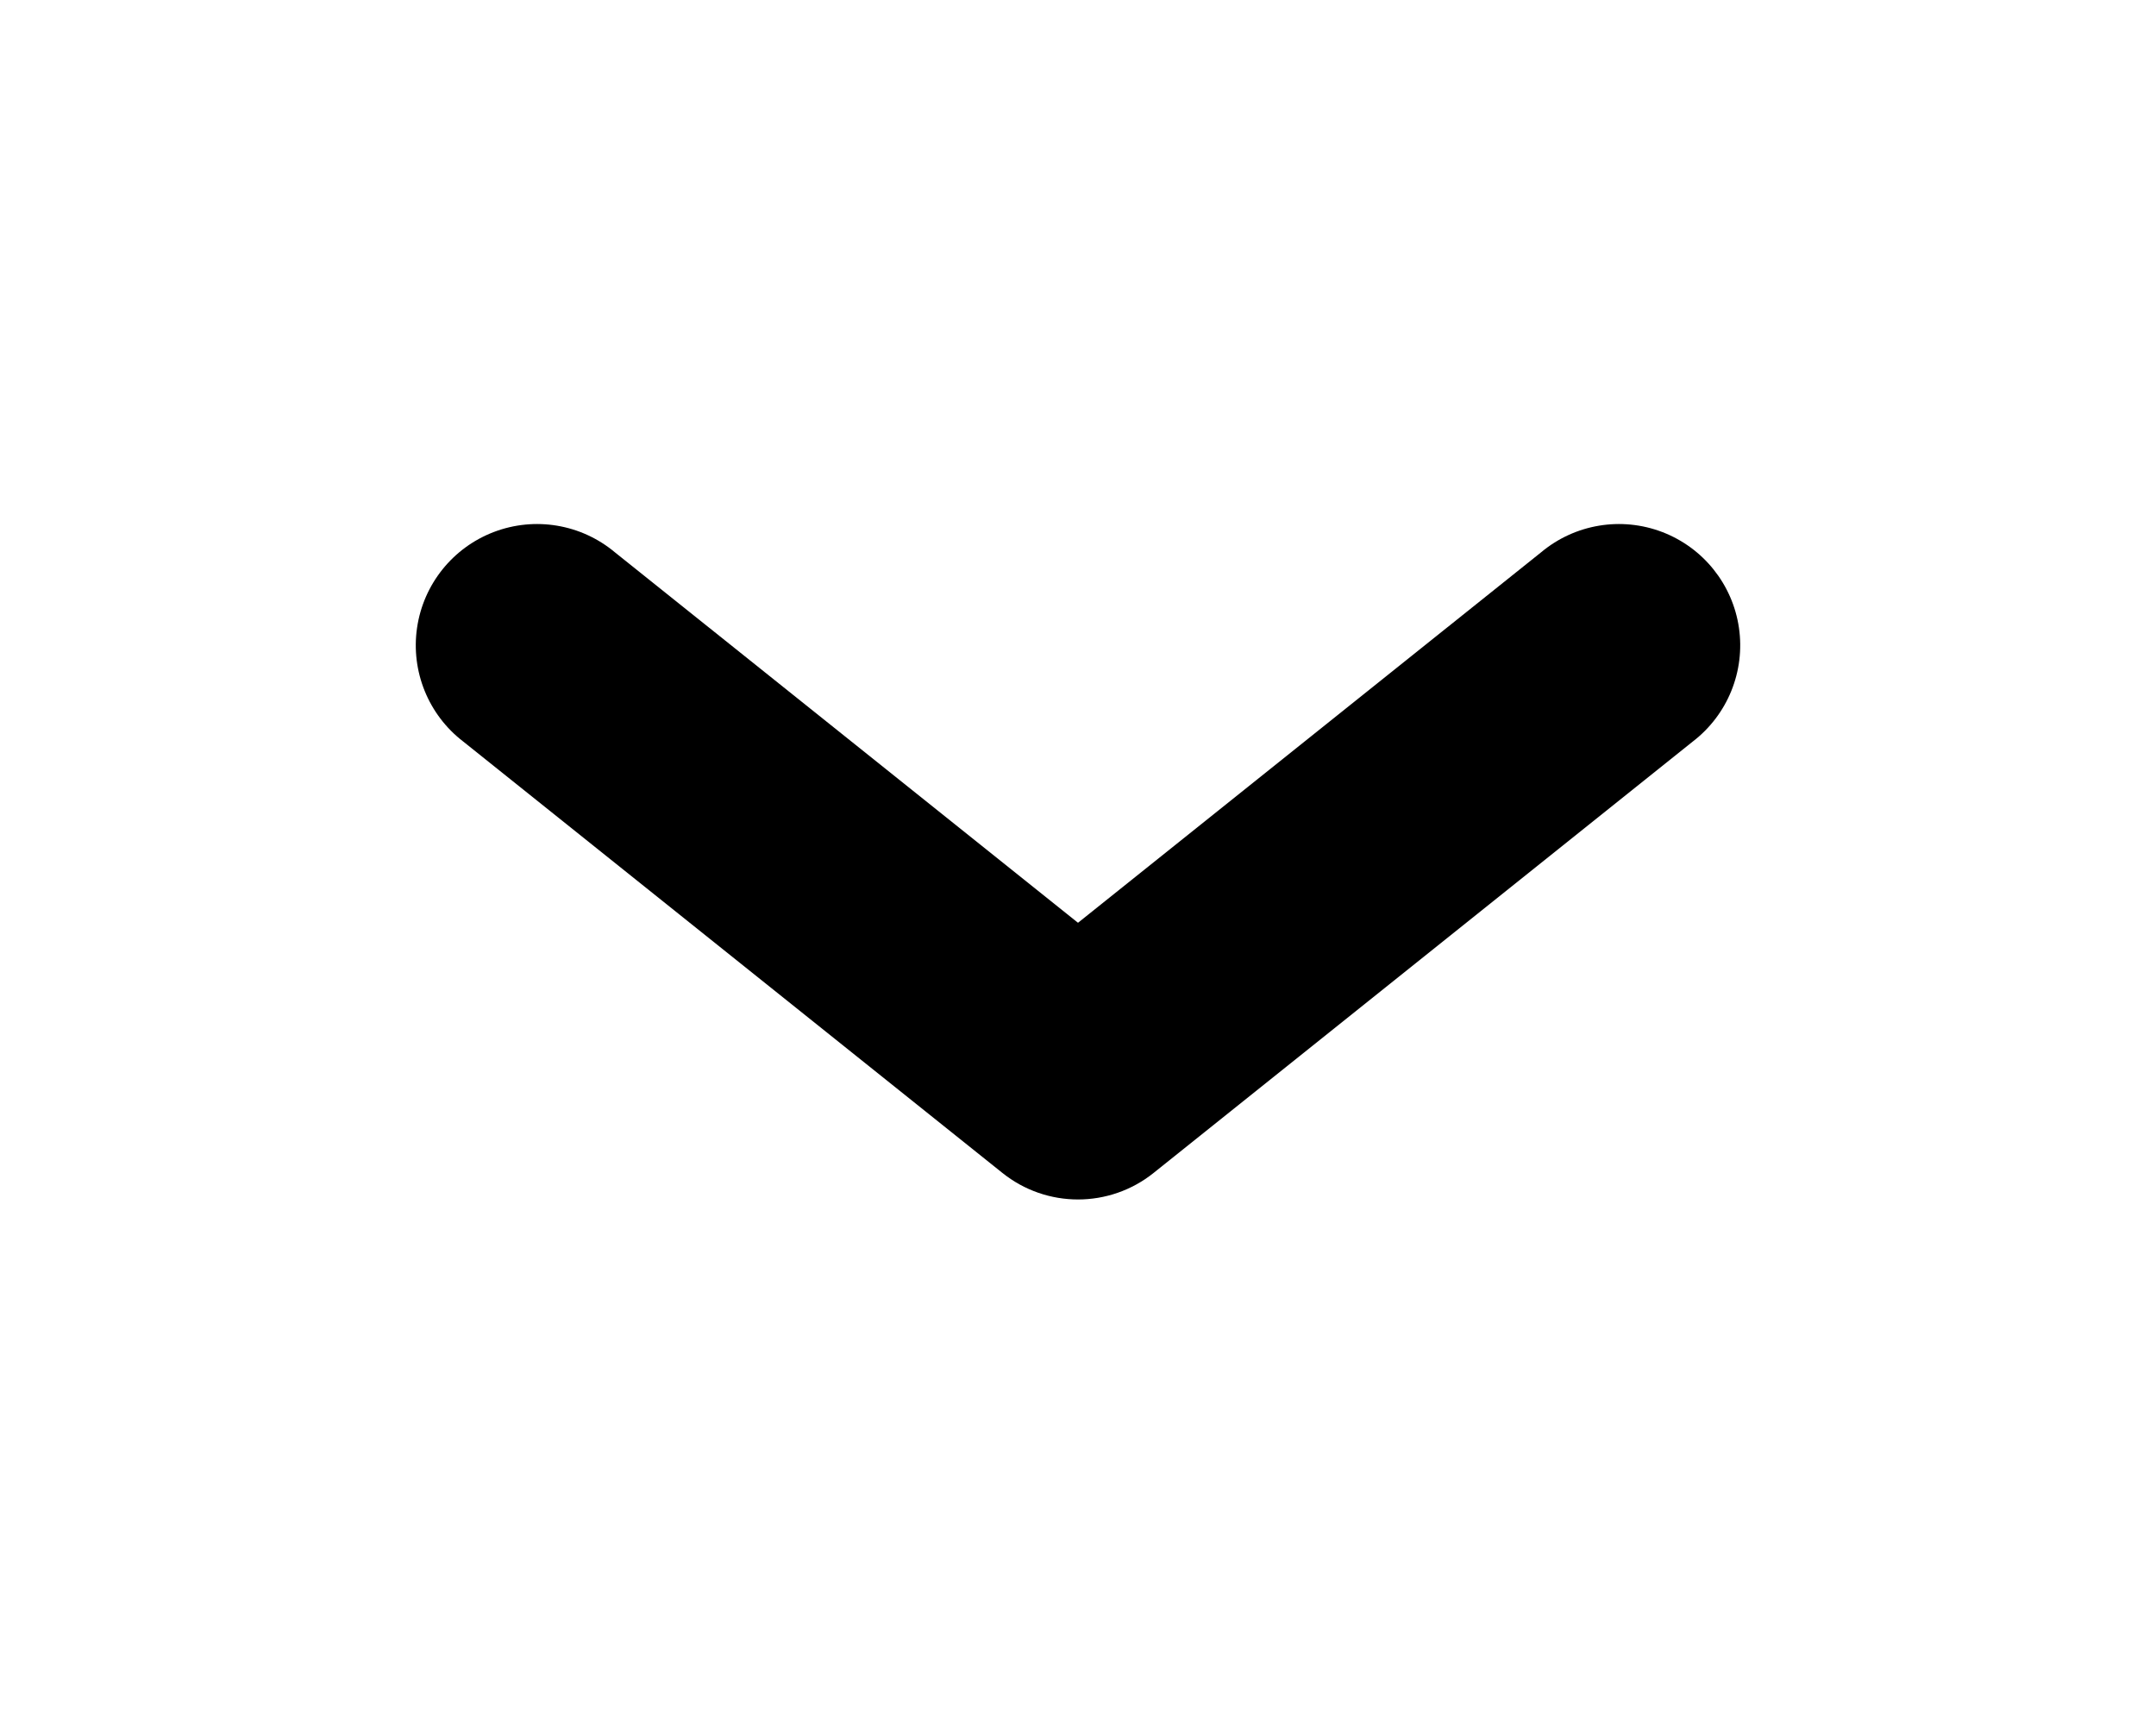
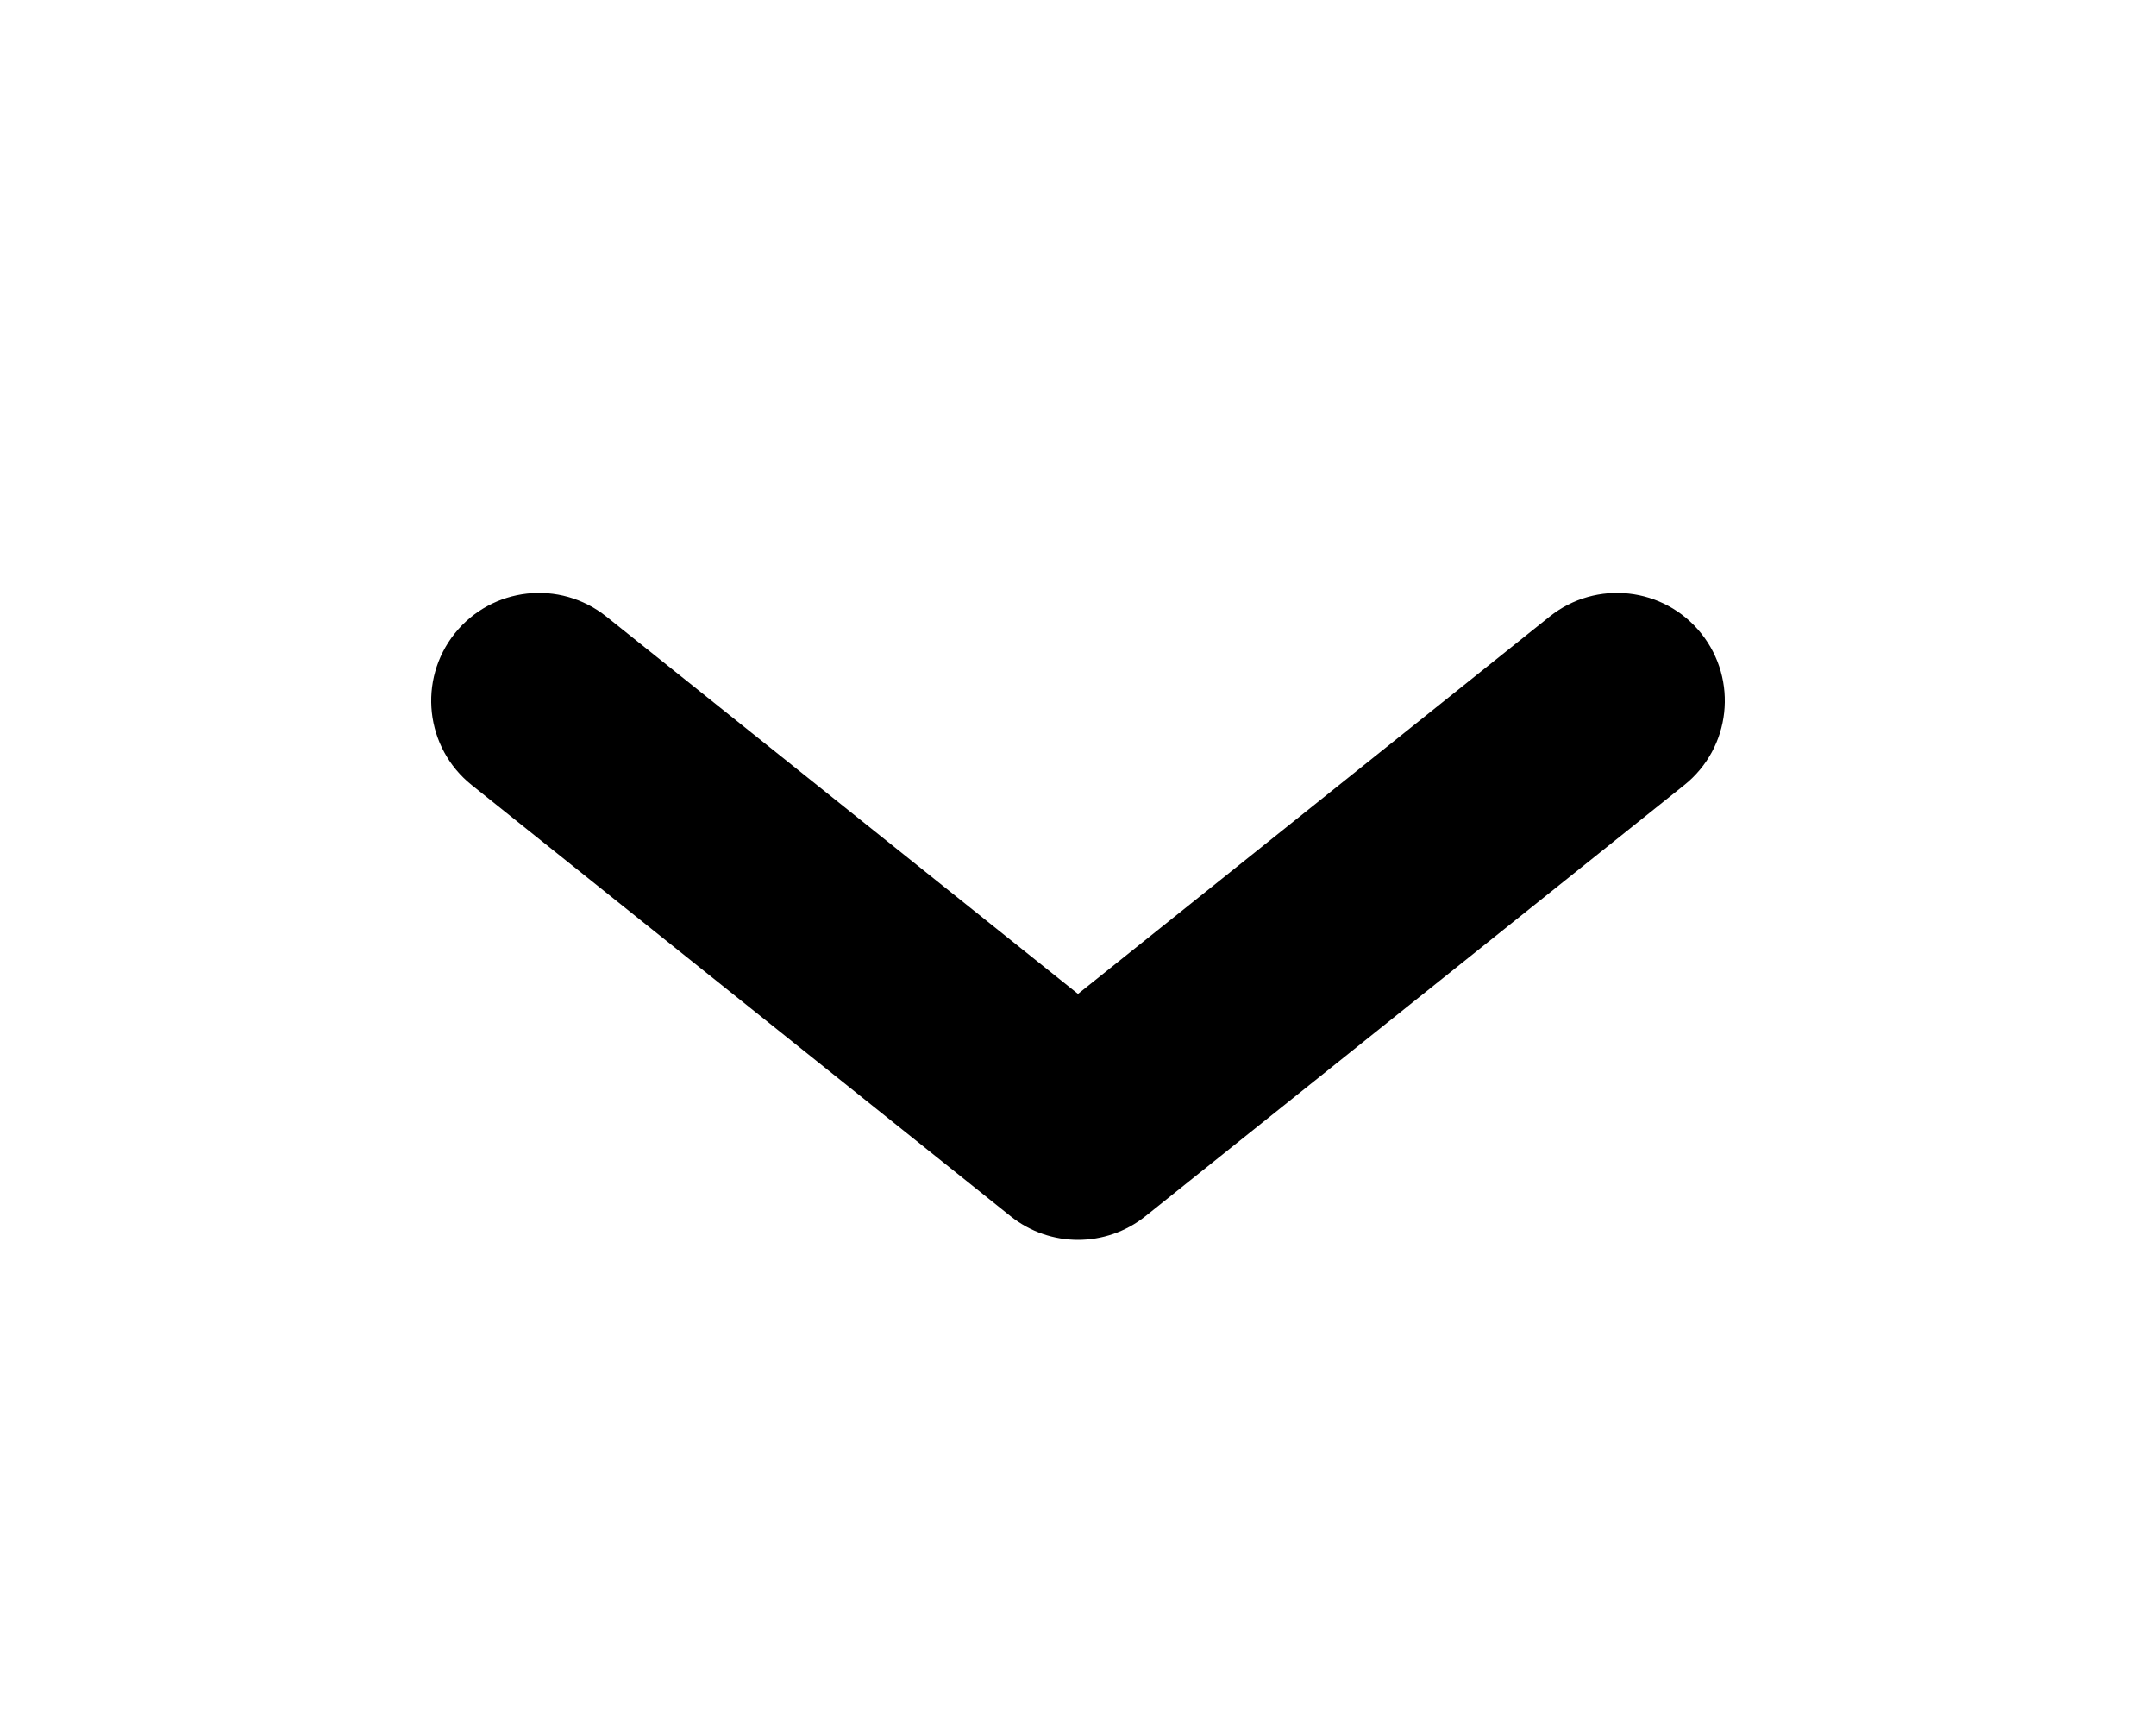
- <svg xmlns="http://www.w3.org/2000/svg" width="20" height="16" fill="none">
-   <path d="M5.703 5.122a1.125 1.125 0 10-1.406 1.756l5 4c.411.33.995.33 1.406 0l5-4a1.125 1.125 0 10-1.406-1.756L10 8.559 5.703 5.122z" fill="currentColor" />
+ <svg xmlns="http://www.w3.org/2000/svg" width="20" height="16" viewBox="0 0 20 16" fill="none">
+   <path fill-rule="evenodd" clip-rule="evenodd" d="M4.219 5.875C4.564 5.444 5.193 5.374 5.625 5.719L10 9.219L14.375 5.719C14.807 5.374 15.436 5.444 15.781 5.875C16.126 6.307 16.056 6.936 15.625 7.281L10.625 11.281C10.259 11.573 9.741 11.573 9.375 11.281L4.375 7.281C3.944 6.936 3.874 6.307 4.219 5.875Z" fill="currentColor" />
</svg>
